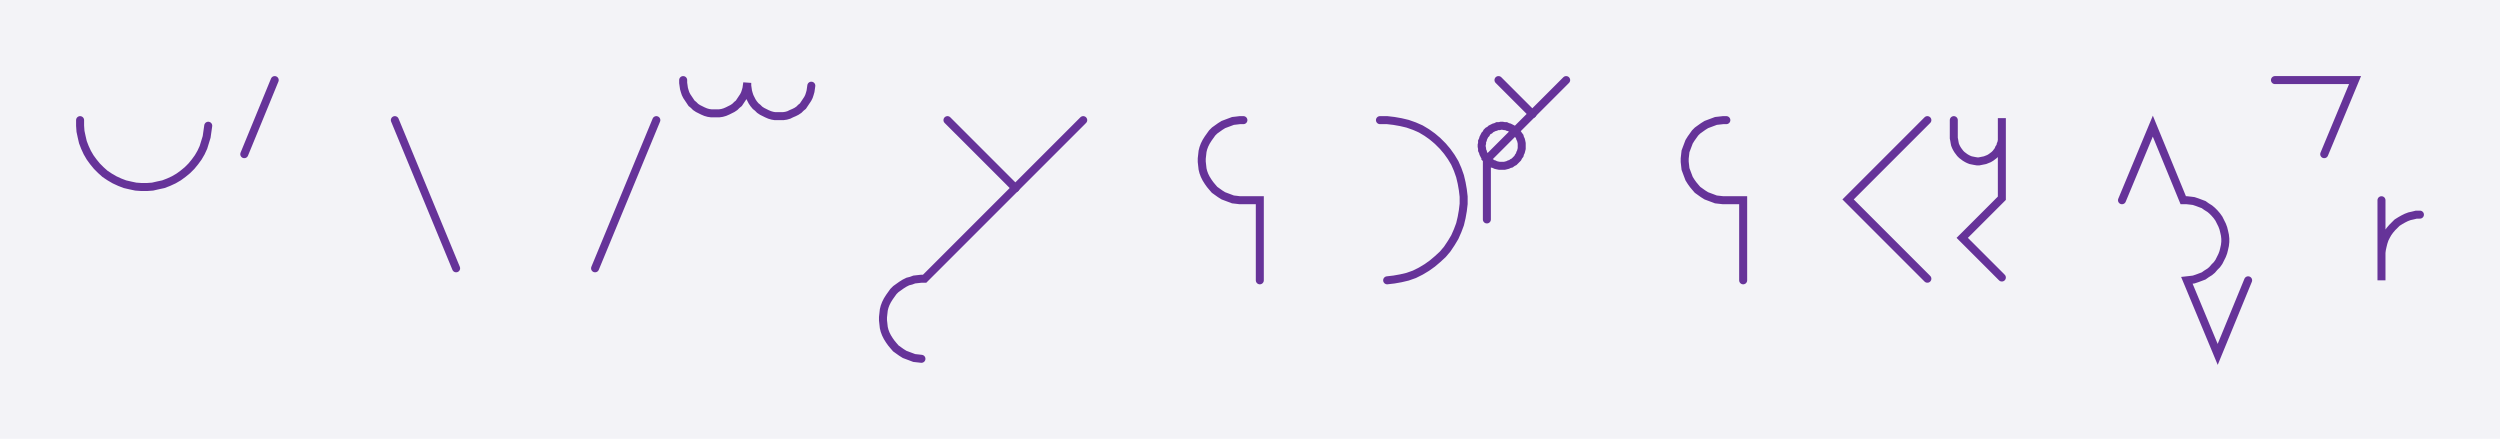
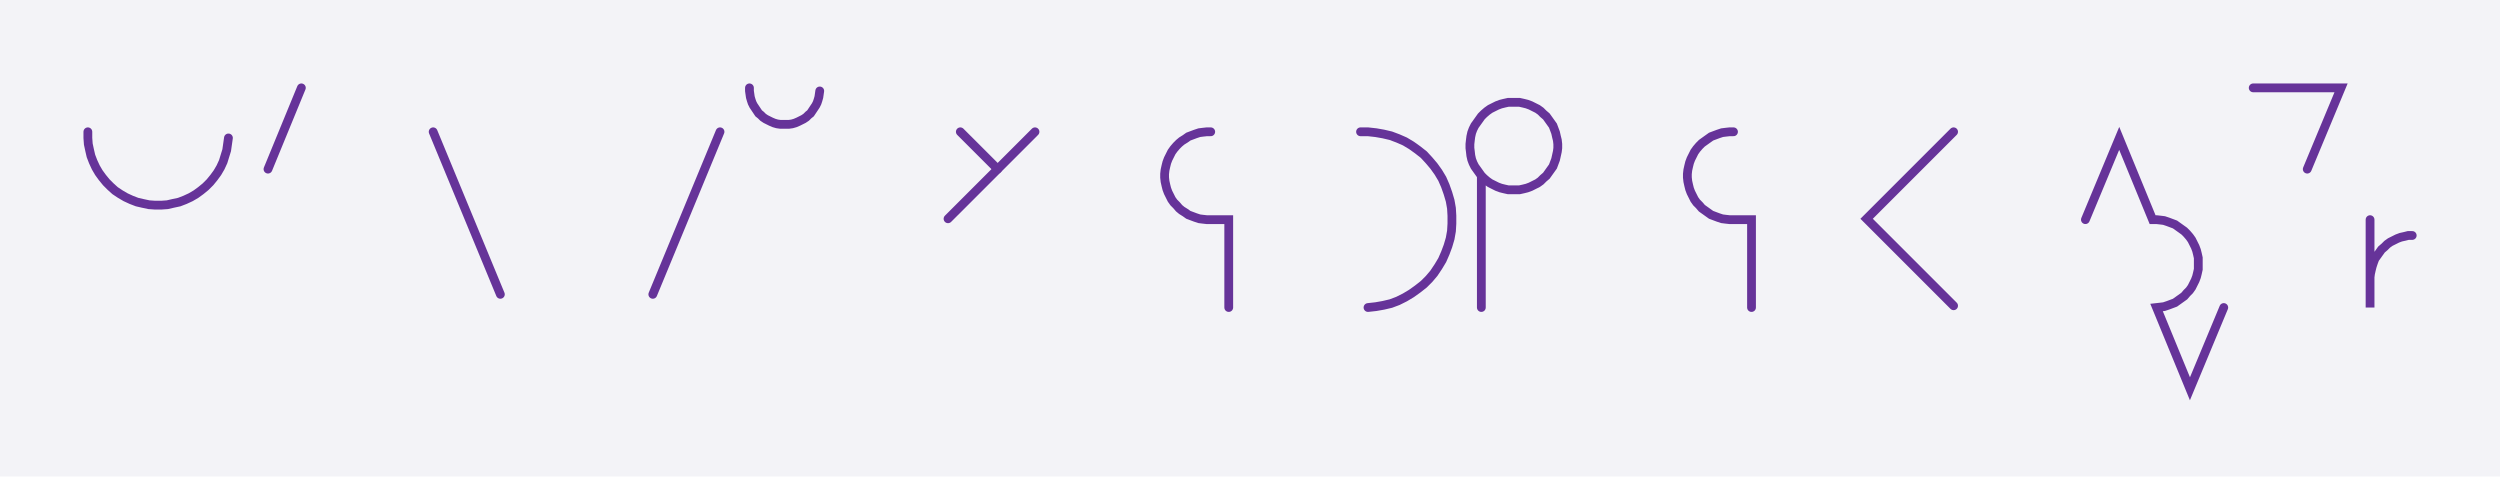
- <svg xmlns="http://www.w3.org/2000/svg" width="624.297" height="109.579" style="fill:none; stroke-linecap:round;">
+ <svg xmlns="http://www.w3.org/2000/svg" width="569.079" height="108.459" style="fill:none; stroke-linecap:round;">
  <rect width="100%" height="100%" fill="#F3F3F7" />
  <path stroke="#663399" stroke-width="2" d="M 375,75" />
  <path stroke="#663399" stroke-width="2" d="M 20,30 20,31.4 20.1,32.8 20.4,34.2 20.7,35.5 21.2,36.8 21.8,38.1 22.5,39.3 23.3,40.4 24.2,41.5 25.2,42.5 26.2,43.4 27.4,44.2 28.6,44.9 29.9,45.5 31.2,46 32.5,46.3 33.9,46.6 35.3,46.7 36.7,46.7 38.1,46.6 39.4,46.3 40.8,46 42.1,45.5 43.4,44.9 44.6,44.2 45.7,43.4 46.8,42.5 47.8,41.5 48.7,40.4 49.5,39.3 50.2,38.1 50.8,36.8 51.2,35.5 51.6,34.2 51.8,32.8 52,31.4" />
  <path stroke="#663399" stroke-width="2" d="M 58.6,70" />
  <path stroke="#663399" stroke-width="2" d="M 68.6,20 61,38.5" />
  <path stroke="#663399" stroke-width="2" d="M 98.6,70" />
  <path stroke="#663399" stroke-width="2" d="M 98.6,30 113.9,67" />
  <path stroke="#663399" stroke-width="2" d="M 120.6,70" />
  <path stroke="#663399" stroke-width="2" d="M 143.9,70" />
  <path stroke="#663399" stroke-width="2" d="M 163.9,30 148.6,67" />
  <path stroke="#663399" stroke-width="2" d="M 170.6,70" />
-   <path stroke="#663399" stroke-width="2" d="M 170.6,20 170.6,20.7 170.7,21.4 170.8,22.1 171,22.8 171.2,23.4 171.5,24 171.9,24.6 172.3,25.2 172.7,25.8 173.2,26.2 173.7,26.7 174.3,27.1 174.9,27.4 175.5,27.7 176.2,28 176.9,28.2 177.6,28.3 178.3,28.3 179,28.3 179.6,28.3 180.3,28.2 181,28 181.7,27.7 182.3,27.4 182.9,27.1 183.5,26.7 184,26.2 184.5,25.8 184.9,25.2 185.3,24.6 185.7,24 186,23.4 186.2,22.8 186.4,22.1 186.5,21.4 186.6,20.7 186.6,21.4 186.7,22.1 186.8,22.8 187,23.5 187.2,24.1 187.5,24.7 187.8,25.3 188.2,25.9 188.7,26.5 189.2,26.9 189.7,27.4 190.3,27.8 190.9,28.1 191.5,28.4 192.2,28.7 192.9,28.9 193.5,29 194.2,29 194.9,29 195.6,29 196.3,28.9 197,28.7 197.6,28.4 198.3,28.1 198.9,27.8 199.5,27.4 200,26.9 200.5,26.5 200.9,25.9 201.3,25.3 201.7,24.7 202,24.1 202.2,23.5 202.4,22.8 202.5,22.1 202.6,21.4" />
-   <path stroke="#663399" stroke-width="2" d="M 232.6,70" />
-   <path stroke="#663399" stroke-width="2" d="M 236.6,30 253.6,47" />
-   <path stroke="#663399" stroke-width="2" d="M 270.5,30 230.9,69.6 230.1,69.6 229.2,69.7 228.3,69.8 227.5,70.1 226.7,70.3 225.9,70.7 225.1,71.2 224.4,71.7 223.7,72.2 223.1,72.8 222.6,73.5 222.1,74.2 221.6,75 221.2,75.8 220.9,76.6 220.7,77.4 220.6,78.3 220.5,79.2 220.5,80 220.6,80.9 220.7,81.8 220.9,82.6 221.2,83.4 221.6,84.2 222.1,85 222.6,85.7 223.1,86.3 223.7,87 224.4,87.5 225.1,88 225.9,88.5 226.7,88.8 227.5,89.1 228.3,89.4 229.2,89.5 230.1,89.6" />
-   <path stroke="#663399" stroke-width="2" d="M 277.2,70" />
-   <path stroke="#663399" stroke-width="2" d="M 300.5,70" />
-   <path stroke="#663399" stroke-width="2" d="M 310.5,30 309.6,30 308.8,30.1 307.9,30.2 307.1,30.5 306.3,30.8 305.5,31.1 304.7,31.6 304,32.1 303.3,32.6 302.7,33.2 302.2,33.9 301.7,34.6 301.2,35.4 300.8,36.2 300.5,37 300.3,37.8 300.2,38.7 300.1,39.6 300.1,40.4 300.2,41.3 300.3,42.2 300.5,43 300.8,43.8 301.2,44.6 301.7,45.4 302.2,46.1 302.7,46.7 303.3,47.4 304,47.9 304.7,48.4 305.5,48.9 306.3,49.2 307.1,49.5 307.9,49.8 308.8,49.9 309.6,50 314.6,50 314.6,70" />
-   <path stroke="#663399" stroke-width="2" d="M 344.6,70" />
-   <path stroke="#663399" stroke-width="2" d="M 344.6,30 346.4,30 348.1,30.2 349.8,30.5 351.5,30.9 353.2,31.5 354.8,32.2 356.3,33.1 357.7,34.1 359,35.2 360.3,36.5 361.4,37.8 362.4,39.2 363.3,40.7 364,42.3 364.6,44 365,45.7 365.3,47.4 365.5,49.1 365.5,50.9 365.3,52.6 365,54.3 364.6,56 364,57.6 363.3,59.2 362.4,60.7 361.4,62.2 360.3,63.5 359,64.7 357.7,65.8 356.3,66.8 354.8,67.7 353.2,68.5 351.5,69.1 349.8,69.5 348.1,69.8 346.4,70" />
-   <path stroke="#663399" stroke-width="2" d="M 372.2,70" />
-   <path stroke="#663399" stroke-width="2" d="M 374.2,20 382.7,28.5" />
-   <path stroke="#663399" stroke-width="2" d="M 391.1,20 371.3,39.8 371.6,40.1 372,40.4 372.3,40.6 372.7,40.9 373.1,41 373.5,41.2 373.9,41.3 374.4,41.4 374.8,41.4 375.2,41.4 375.7,41.4 376.1,41.3 376.5,41.2 376.9,41 377.3,40.9 377.7,40.6 378.1,40.4 378.4,40.1 378.7,39.8 379,39.5 379.2,39.1 379.5,38.7 379.6,38.3 379.8,37.9 379.9,37.5 380,37.1 380,36.6 380,36.2 380,35.8 379.9,35.3 379.8,34.9 379.6,34.5 379.5,34.1 379.2,33.7 379,33.4 378.7,33 378.4,32.7 378.1,32.5 377.7,32.2 377.3,32 376.9,31.8 376.5,31.7 376.1,31.5 375.7,31.5 375.2,31.4 374.8,31.4 374.4,31.5 373.9,31.5 373.5,31.7 373.1,31.8 372.7,32 372.3,32.2 372,32.5 371.6,32.7 371.3,33 371.1,33.4 370.8,33.7 370.6,34.1 370.4,34.5 370.3,34.9 370.1,35.3 370.1,35.8 370,36.2 370,36.6 370.1,37.1 370.1,37.5 370.3,37.9 370.4,38.3 370.6,38.7 370.8,39.1 371.1,39.5 371.3,39.8 371.3,54.8" />
-   <path stroke="#663399" stroke-width="2" d="M 421.1,70" />
-   <path stroke="#663399" stroke-width="2" d="M 431.1,30 430.3,30 429.4,30.1 428.5,30.2 427.7,30.5 426.9,30.8 426.1,31.1 425.3,31.6 424.6,32.1 423.9,32.6 423.3,33.2 422.8,33.9 422.3,34.6 421.8,35.4 421.5,36.2 421.2,37 420.9,37.8 420.8,38.7 420.7,39.6 420.7,40.4 420.8,41.3 420.9,42.2 421.2,43 421.5,43.8 421.8,44.6 422.3,45.4 422.8,46.1 423.3,46.7 423.9,47.4 424.6,47.9 425.3,48.4 426.1,48.9 426.9,49.2 427.7,49.5 428.5,49.8 429.4,49.9 430.3,50 435.3,50 435.3,70" />
-   <path stroke="#663399" stroke-width="2" d="M 465.3,70" />
-   <path stroke="#663399" stroke-width="2" d="M 481.3,30 461.5,49.8 481.3,69.6" />
-   <path stroke="#663399" stroke-width="2" d="M 487.9,70" />
-   <path stroke="#663399" stroke-width="2" d="M 487.9,30 487.9,34 487.9,34.5 488,35 488.1,35.6 488.2,36.1 488.4,36.6 488.6,37 488.9,37.5 489.2,37.9 489.5,38.3 489.9,38.7 490.3,39 490.7,39.3 491.2,39.6 491.6,39.8 492.1,40 492.6,40.1 493.1,40.2 493.7,40.3 494.2,40.3 494.7,40.2 495.2,40.1 495.7,40 496.2,39.8 496.7,39.6 497.2,39.3 497.6,39 498,38.7 498.4,38.3 498.7,37.9 499,37.5 499.2,37 499.5,36.6 499.6,36.1 499.8,35.6 499.9,35 499.9,34.5 499.9,29.5 499.9,49.5 490,59.4 499.9,69.3" />
-   <path stroke="#663399" stroke-width="2" d="M 529.9,70" />
-   <path stroke="#663399" stroke-width="2" d="M 529.9,50 537.6,31.5 545.2,50 546.1,50 547,50.1 547.8,50.2 548.7,50.5 549.5,50.8 550.3,51.1 551,51.6 551.8,52.1 552.4,52.6 553,53.2 553.6,53.9 554.1,54.6 554.5,55.4 554.9,56.2 555.2,57 555.4,57.8 555.6,58.7 555.7,59.6 555.7,60.4 555.6,61.3 555.4,62.2 555.2,63 554.9,63.8 554.5,64.6 554.1,65.4 553.6,66.1 553,66.7 552.4,67.4 551.8,67.9 551,68.4 550.3,68.9 549.5,69.2 548.7,69.5 547.8,69.8 547,69.9 546.1,70 553.8,88.5 561.4,70" />
-   <path stroke="#663399" stroke-width="2" d="M 568.1,70" />
-   <path stroke="#663399" stroke-width="2" d="M 568.1,20 588.1,20 580.4,38.5" />
-   <path stroke="#663399" stroke-width="2" d="M 594.7,70" />
-   <path stroke="#663399" stroke-width="2" d="M 594.7,50 594.7,70 594.7,64 594.7,63.1 594.8,62.3 595,61.4 595.2,60.6 595.5,59.7 595.9,58.9 596.3,58.2 596.8,57.5 597.4,56.8 598,56.2 598.6,55.6 599.4,55.1 600.1,54.7 600.9,54.3 601.7,54 602.6,53.8 603.4,53.6 604.3,53.6" />
-   <path stroke="#663399" stroke-width="2" d="M 611,70" />
-   <path stroke="#663399" stroke-width="2" d="M 634.3,70" />
+   <path stroke="#663399" stroke-width="2" d="M 170.6,20 170.6,20.7 170.7,21.4 170.8,22.1 171,22.8 171.2,23.4 171.5,24 171.9,24.6 172.3,25.2 172.7,25.8 173.2,26.2 173.7,26.7 174.3,27.1 174.9,27.4 175.5,27.7 176.2,28 176.9,28.2 177.6,28.3 178.3,28.3 179,28.3 179.6,28.3 180.3,28.2 181,28 181.7,27.7 182.3,27.4 182.9,27.1 183.5,26.7 184,26.2 184.5,25.8 184.9,25.2 185.3,24.6 185.7,24 186,23.4 186.2,22.8 186.4,22.1 186.5,21.4 186.6,20.7" />
+   <path stroke="#663399" stroke-width="2" d="M 216.6,70" />
+   <path stroke="#663399" stroke-width="2" d="M 218.6,30 227.1,38.5" />
+   <path stroke="#663399" stroke-width="2" d="M 235.6,30 215.8,49.8" />
+   <path stroke="#663399" stroke-width="2" d="M 265.6,70" />
+   <path stroke="#663399" stroke-width="2" d="M 275.6,30 274.7,30 273.8,30.1 273,30.2 272.1,30.5 271.3,30.8 270.5,31.1 269.8,31.6 269,32.1 268.4,32.6 267.8,33.2 267.2,33.9 266.7,34.6 266.3,35.4 265.9,36.2 265.6,37 265.4,37.8 265.2,38.7 265.1,39.6 265.1,40.4 265.2,41.3 265.4,42.2 265.6,43 265.9,43.8 266.3,44.6 266.7,45.4 267.2,46.1 267.8,46.7 268.4,47.4 269,47.9 269.8,48.4 270.5,48.9 271.3,49.2 272.1,49.5 273,49.8 273.8,49.9 274.7,50 279.7,50 279.7,70" />
+   <path stroke="#663399" stroke-width="2" d="M 309.7,70" />
+   <path stroke="#663399" stroke-width="2" d="M 309.7,30 311.4,30 313.2,30.2 314.9,30.5 316.6,30.9 318.2,31.5 319.8,32.2 321.3,33.1 322.7,34.1 324.1,35.2 325.3,36.5 326.4,37.8 327.4,39.2 328.3,40.7 329,42.3 329.6,44 330.1,45.7 330.4,47.4 330.5,49.1 330.5,50.9 330.4,52.6 330.1,54.3 329.6,56 329,57.6 328.3,59.2 327.4,60.7 326.4,62.2 325.3,63.5 324.1,64.7 322.7,65.8 321.3,66.8 319.8,67.7 318.2,68.5 316.6,69.1 314.9,69.5 313.2,69.8 311.4,70" />
+   <path stroke="#663399" stroke-width="2" d="M 337.2,70" />
+   <path stroke="#663399" stroke-width="2" d="M 337.2,40 337.8,40.6 338.5,41.2 339.2,41.7 340,42.1 340.8,42.5 341.6,42.8 342.4,43 343.3,43.2 344.1,43.2 345,43.2 345.9,43.2 346.8,43 347.6,42.8 348.4,42.5 349.2,42.1 350,41.7 350.7,41.2 351.3,40.6 352,40 352.5,39.3 353,38.6 353.5,37.9 353.8,37.1 354.1,36.3 354.3,35.4 354.5,34.5 354.6,33.7 354.6,32.8 354.5,31.9 354.3,31.1 354.1,30.2 353.8,29.4 353.5,28.6 353,27.9 352.5,27.2 352,26.5 351.3,25.9 350.7,25.3 350,24.8 349.2,24.4 348.4,24 347.6,23.7 346.8,23.5 345.9,23.3 345,23.3 344.1,23.3 343.3,23.3 342.4,23.5 341.6,23.7 340.8,24 340,24.4 339.2,24.8 338.5,25.3 337.8,25.9 337.2,26.5 336.7,27.2 336.2,27.9 335.7,28.6 335.3,29.4 335,30.2 334.8,31.1 334.7,31.9 334.6,32.8 334.6,33.7 334.7,34.5 334.8,35.4 335,36.3 335.3,37.1 335.7,37.9 336.2,38.6 336.7,39.3 337.2,40 337.2,70" />
+   <path stroke="#663399" stroke-width="2" d="M 384.6,70" />
+   <path stroke="#663399" stroke-width="2" d="M 394.6,30 393.7,30 392.8,30.1 392,30.2 391.1,30.5 390.3,30.8 389.5,31.1 388.8,31.6 388.1,32.1 387.4,32.6 386.8,33.2 386.2,33.9 385.7,34.6 385.3,35.4 384.9,36.2 384.6,37 384.4,37.8 384.2,38.7 384.1,39.6 384.1,40.4 384.2,41.3 384.4,42.2 384.6,43 384.9,43.8 385.3,44.6 385.7,45.4 386.2,46.1 386.8,46.7 387.4,47.4 388.1,47.9 388.8,48.4 389.5,48.9 390.3,49.2 391.1,49.5 392,49.8 392.8,49.9 393.7,50 398.7,50 398.7,70" />
+   <path stroke="#663399" stroke-width="2" d="M 428.7,70" />
+   <path stroke="#663399" stroke-width="2" d="M 444.7,30 424.9,49.8 444.7,69.6" />
+   <path stroke="#663399" stroke-width="2" d="M 451.4,70" />
+   <path stroke="#663399" stroke-width="2" d="M 474.7,70" />
+   <path stroke="#663399" stroke-width="2" d="M 474.7,50 482.4,31.5 490,50 490.9,50 491.8,50.1 492.6,50.2 493.5,50.5 494.3,50.8 495.1,51.1 495.8,51.6 496.5,52.1 497.2,52.6 497.8,53.2 498.4,53.9 498.9,54.6 499.3,55.4 499.7,56.2 500,57 500.2,57.8 500.4,58.7 500.4,59.6 500.4,60.4 500.4,61.3 500.2,62.2 500,63 499.7,63.8 499.3,64.6 498.9,65.4 498.4,66.1 497.8,66.7 497.2,67.4 496.5,67.9 495.8,68.4 495.1,68.9 494.3,69.2 493.5,69.5 492.6,69.8 491.8,69.9 490.9,70 498.5,88.5 506.2,70" />
+   <path stroke="#663399" stroke-width="2" d="M 512.9,70" />
+   <path stroke="#663399" stroke-width="2" d="M 512.9,20 532.9,20 525.2,38.5" />
+   <path stroke="#663399" stroke-width="2" d="M 539.5,70" />
+   <path stroke="#663399" stroke-width="2" d="M 539.5,50 539.5,70 539.5,64 539.5,63.1 539.6,62.3 539.8,61.4 540,60.6 540.3,59.7 540.6,58.9 541.1,58.2 541.6,57.5 542.1,56.8 542.8,56.2 543.4,55.6 544.1,55.1 544.9,54.7 545.7,54.3 546.5,54 547.4,53.8 548.2,53.6 549.1,53.6" />
+   <path stroke="#663399" stroke-width="2" d="M 555.7,70" />
+   <path stroke="#663399" stroke-width="2" d="M 579.1,70" />
</svg>
